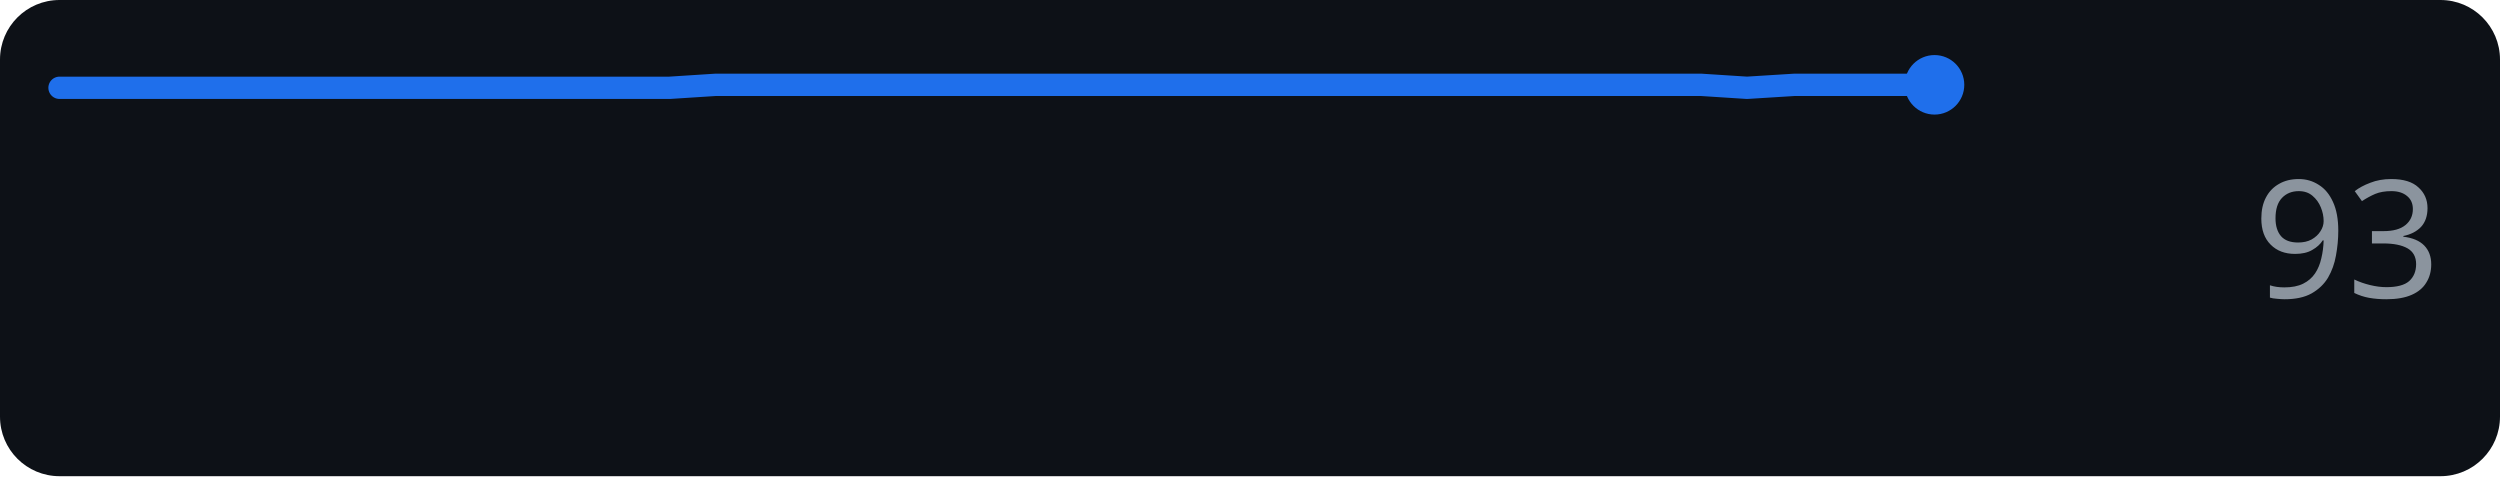
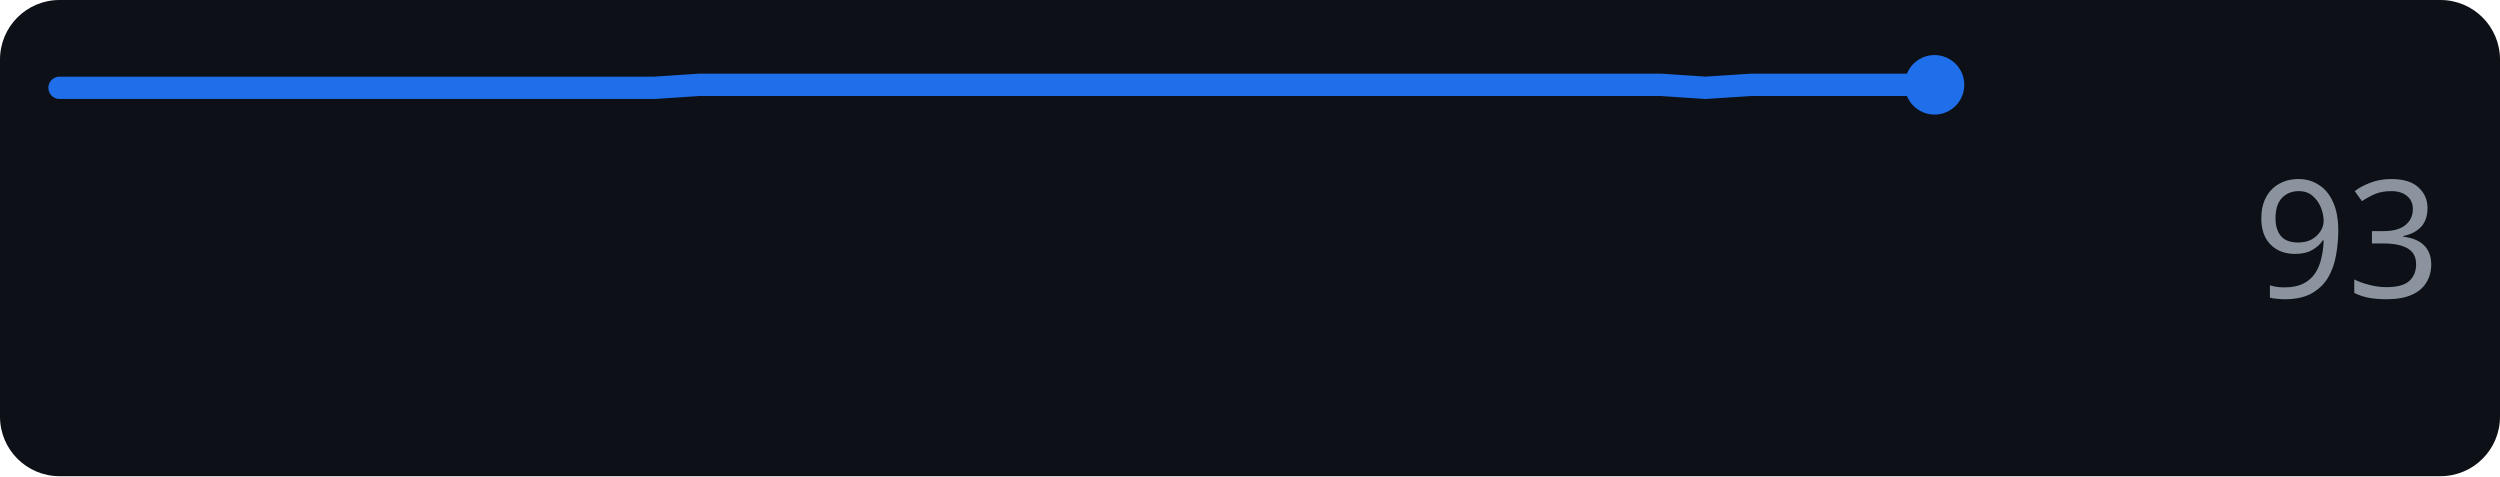
<svg xmlns="http://www.w3.org/2000/svg" width="168" height="32" role="img" aria-label="anthropic.com score over time">
  <rect width="168" height="32" rx="4" fill="#0d1117" />
-   <polyline points="4.0,5.9 7.2,5.9 10.3,5.9 13.4,5.9 16.6,5.9 19.8,5.9 22.9,5.9 26.0,5.9 29.2,5.9 32.4,5.9 35.5,5.9 38.7,5.9 41.8,5.9 45.0,5.9 48.1,5.7 51.3,5.7 54.4,5.7 57.5,5.7 60.7,5.7 63.8,5.7 67.0,5.7 70.2,5.7 73.3,5.7 76.4,5.7 79.6,5.7 82.8,5.7 85.9,5.7 89.1,5.7 92.2,5.7 95.3,5.7 98.5,5.7 101.7,5.7 104.8,5.7 107.9,5.7 111.1,5.7 114.3,5.7 117.4,5.9 120.6,5.7 123.7,5.7 126.8,5.7 130.0,5.7" fill="none" stroke="#1f6feb" stroke-width="1.5" stroke-linejoin="round" stroke-linecap="round" />
+   <polyline points="4.0,5.9 7.1,5.9 10.1,5.9 13.2,5.9 16.3,5.9 19.4,5.9 22.4,5.9 25.5,5.9 28.6,5.9 31.7,5.9 34.7,5.9 37.8,5.9 40.9,5.9 44.0,5.9 47.0,5.7 50.1,5.7 53.2,5.7 56.2,5.7 59.3,5.7 62.4,5.7 65.5,5.7 68.5,5.7 71.6,5.7 74.7,5.7 77.8,5.7 80.8,5.7 83.9,5.7 87.0,5.7 90.0,5.7 93.1,5.7 96.2,5.7 99.3,5.7 102.3,5.7 105.4,5.7 108.5,5.7 111.6,5.7 114.6,5.9 117.7,5.7 120.8,5.7 123.9,5.7 126.9,5.7 130.0,5.7" fill="none" stroke="#1f6feb" stroke-width="1.5" stroke-linejoin="round" stroke-linecap="round" />
  <circle cx="130.0" cy="5.7" r="2" fill="#1f6feb" />
  <text x="164" y="20" text-anchor="end" font-family="Verdana,Geneva,sans-serif" font-size="11" fill="#8b949e">93</text>
</svg>
